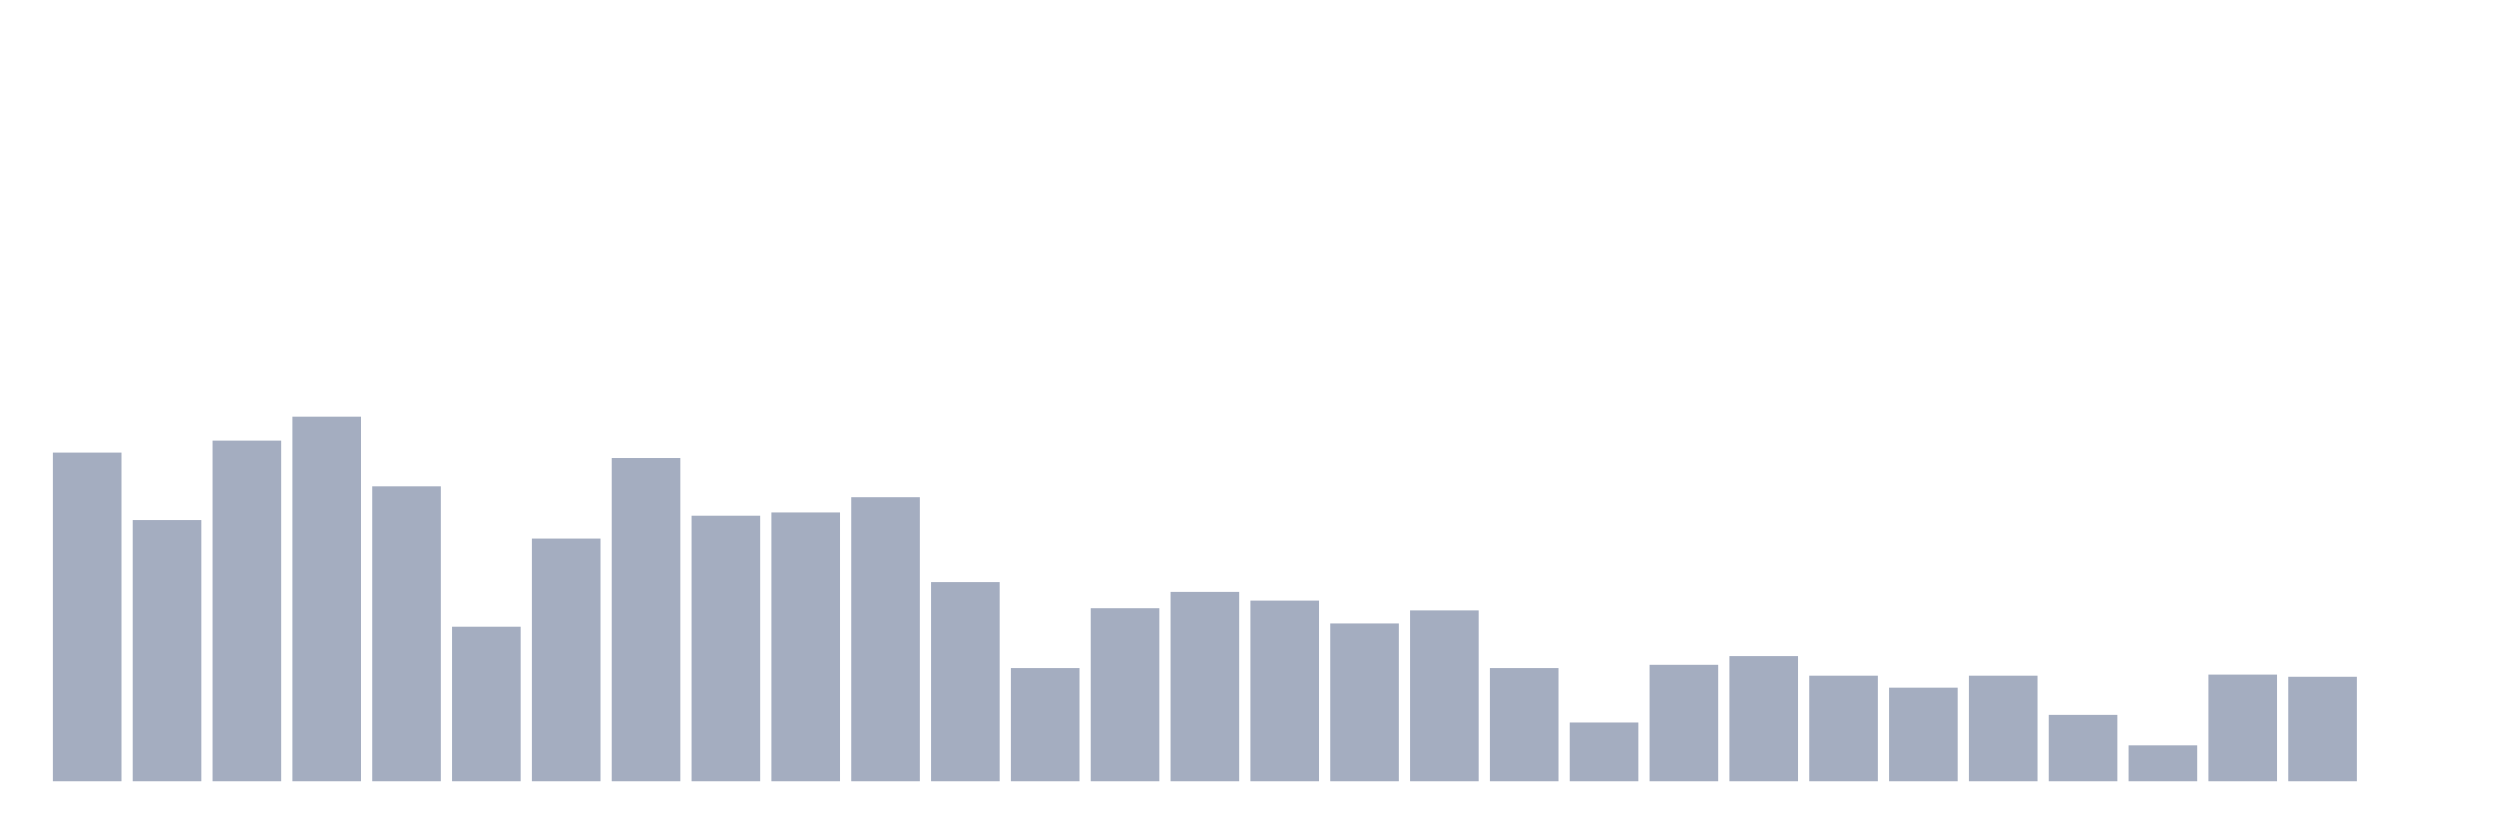
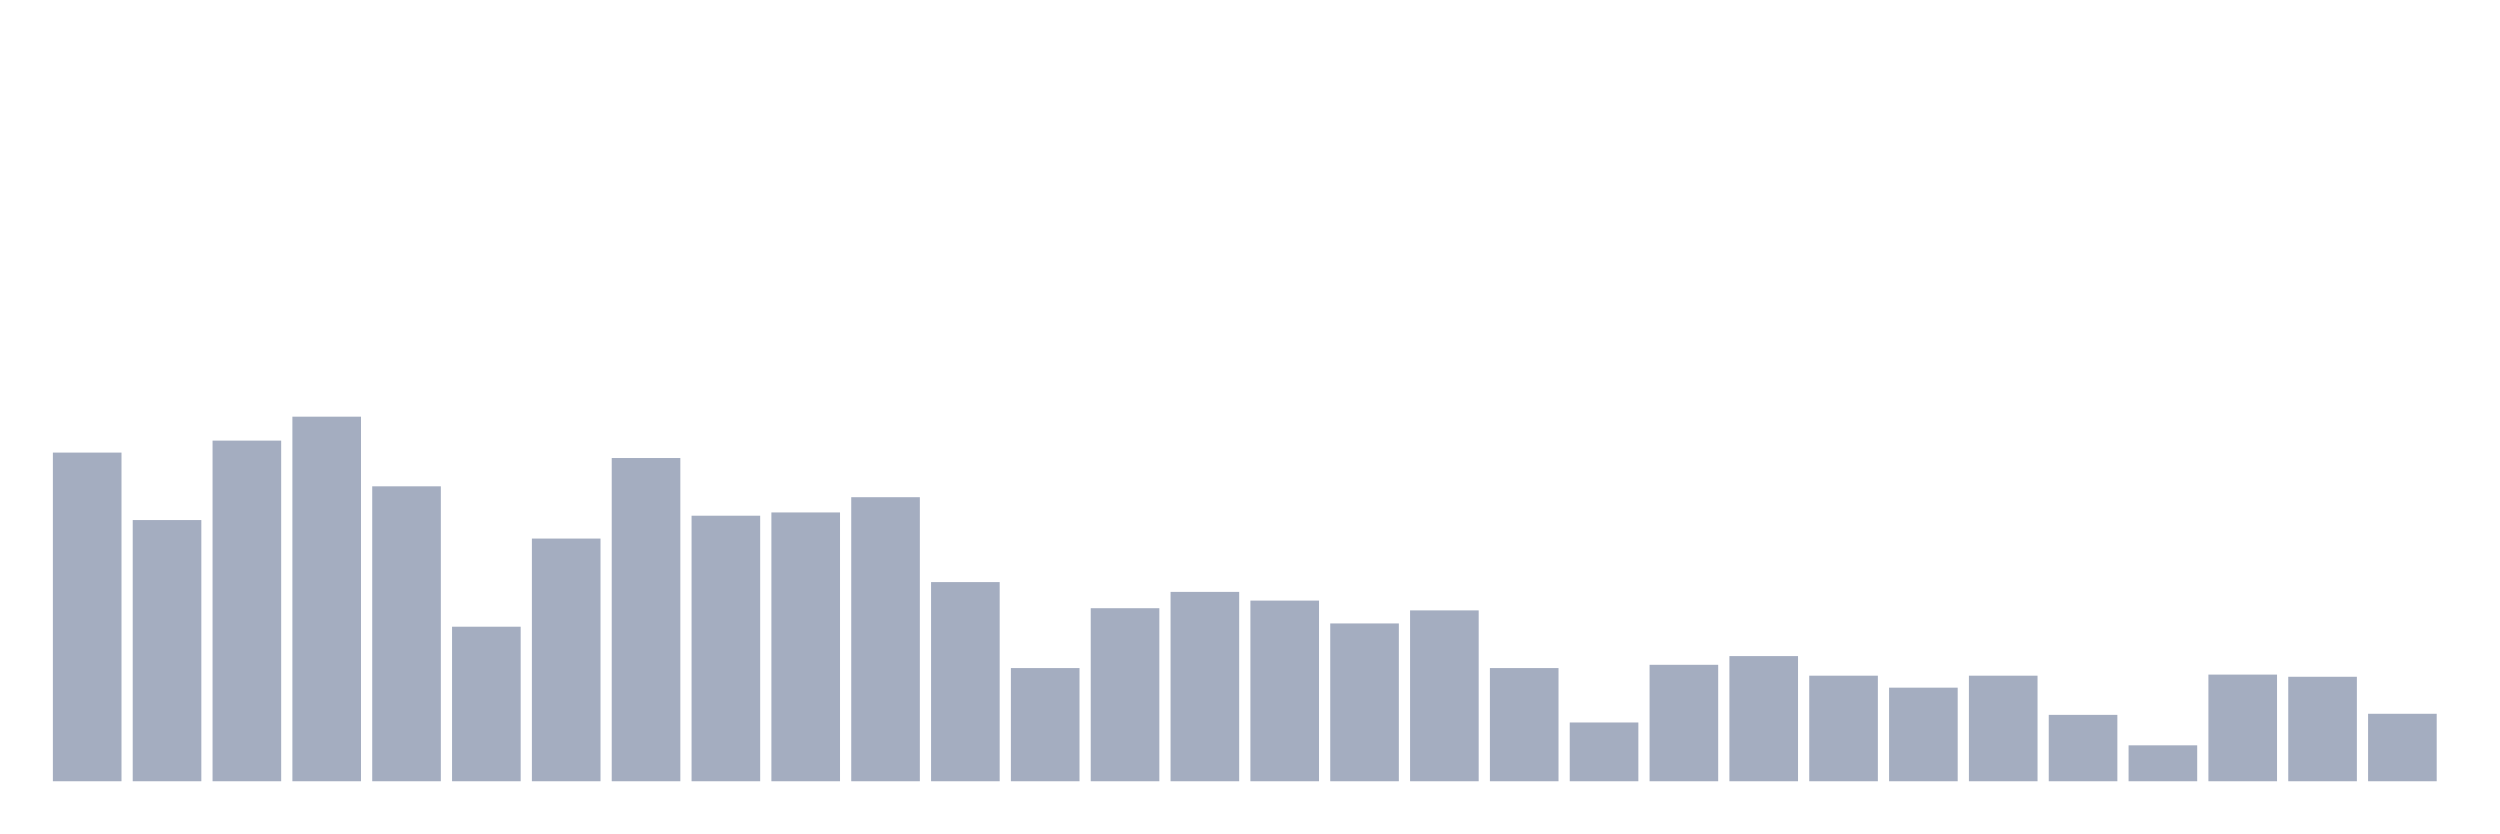
<svg xmlns="http://www.w3.org/2000/svg" viewBox="0 0 480 160">
  <g transform="translate(10,10)">
    <rect class="bar" x="0.153" width="13.175" y="76.896" height="63.104" fill="rgb(164,173,192)" />
    <rect class="bar" x="15.482" width="13.175" y="89.851" height="50.149" fill="rgb(164,173,192)" />
    <rect class="bar" x="30.81" width="13.175" y="74.597" height="65.403" fill="rgb(164,173,192)" />
    <rect class="bar" x="46.138" width="13.175" y="70" height="70" fill="rgb(164,173,192)" />
    <rect class="bar" x="61.466" width="13.175" y="83.373" height="56.627" fill="rgb(164,173,192)" />
    <rect class="bar" x="76.794" width="13.175" y="110.328" height="29.672" fill="rgb(164,173,192)" />
    <rect class="bar" x="92.123" width="13.175" y="93.403" height="46.597" fill="rgb(164,173,192)" />
    <rect class="bar" x="107.451" width="13.175" y="77.94" height="62.06" fill="rgb(164,173,192)" />
    <rect class="bar" x="122.779" width="13.175" y="89.015" height="50.985" fill="rgb(164,173,192)" />
    <rect class="bar" x="138.107" width="13.175" y="88.388" height="51.612" fill="rgb(164,173,192)" />
    <rect class="bar" x="153.436" width="13.175" y="85.463" height="54.537" fill="rgb(164,173,192)" />
    <rect class="bar" x="168.764" width="13.175" y="101.761" height="38.239" fill="rgb(164,173,192)" />
    <rect class="bar" x="184.092" width="13.175" y="118.269" height="21.731" fill="rgb(164,173,192)" />
    <rect class="bar" x="199.42" width="13.175" y="106.776" height="33.224" fill="rgb(164,173,192)" />
    <rect class="bar" x="214.748" width="13.175" y="103.642" height="36.358" fill="rgb(164,173,192)" />
    <rect class="bar" x="230.077" width="13.175" y="105.313" height="34.687" fill="rgb(164,173,192)" />
    <rect class="bar" x="245.405" width="13.175" y="109.701" height="30.299" fill="rgb(164,173,192)" />
    <rect class="bar" x="260.733" width="13.175" y="107.194" height="32.806" fill="rgb(164,173,192)" />
    <rect class="bar" x="276.061" width="13.175" y="118.269" height="21.731" fill="rgb(164,173,192)" />
    <rect class="bar" x="291.39" width="13.175" y="128.716" height="11.284" fill="rgb(164,173,192)" />
    <rect class="bar" x="306.718" width="13.175" y="117.642" height="22.358" fill="rgb(164,173,192)" />
    <rect class="bar" x="322.046" width="13.175" y="115.97" height="24.03" fill="rgb(164,173,192)" />
    <rect class="bar" x="337.374" width="13.175" y="119.731" height="20.269" fill="rgb(164,173,192)" />
    <rect class="bar" x="352.702" width="13.175" y="122.03" height="17.97" fill="rgb(164,173,192)" />
    <rect class="bar" x="368.031" width="13.175" y="119.731" height="20.269" fill="rgb(164,173,192)" />
    <rect class="bar" x="383.359" width="13.175" y="127.254" height="12.746" fill="rgb(164,173,192)" />
    <rect class="bar" x="398.687" width="13.175" y="133.104" height="6.896" fill="rgb(164,173,192)" />
    <rect class="bar" x="414.015" width="13.175" y="119.522" height="20.478" fill="rgb(164,173,192)" />
    <rect class="bar" x="429.344" width="13.175" y="119.94" height="20.06" fill="rgb(164,173,192)" />
-     <rect class="bar" x="444.672" width="13.175" y="140" height="0" fill="rgb(164,173,192)" />
+     <rect class="bar" x="444.672" width="13.175" y="127.045" height="12.955" fill="rgb(164,173,192)" />
  </g>
</svg>
